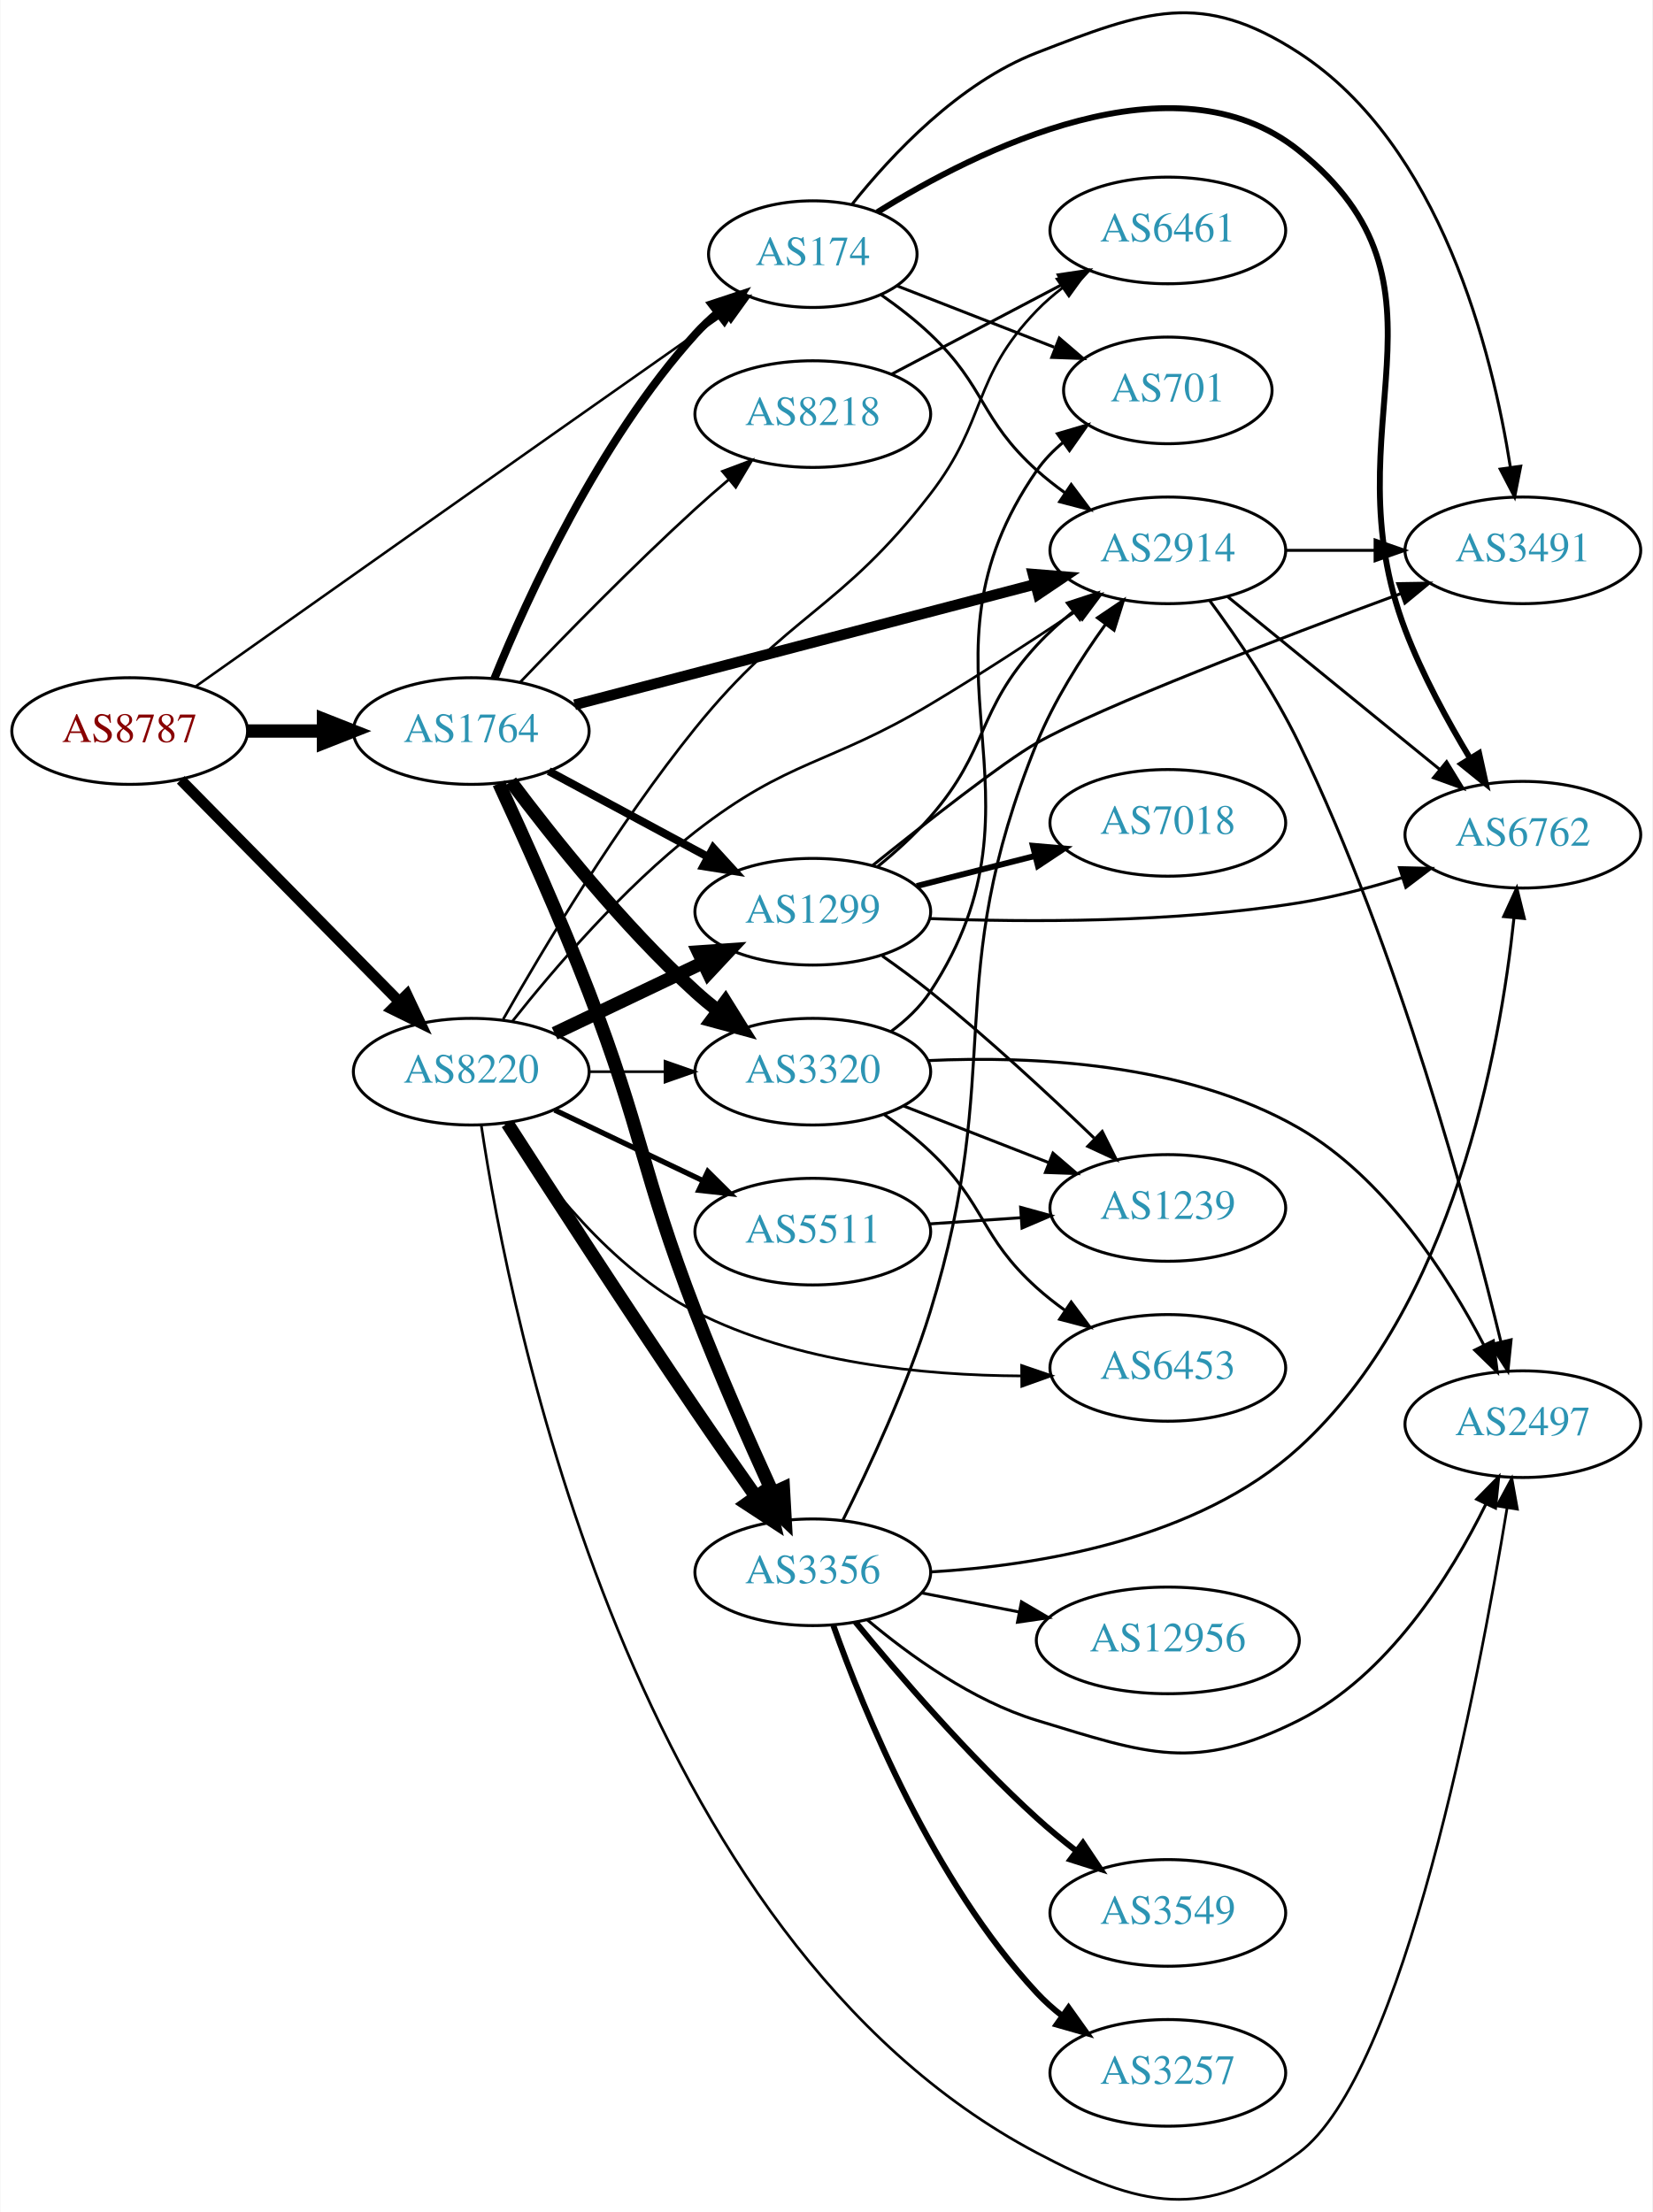
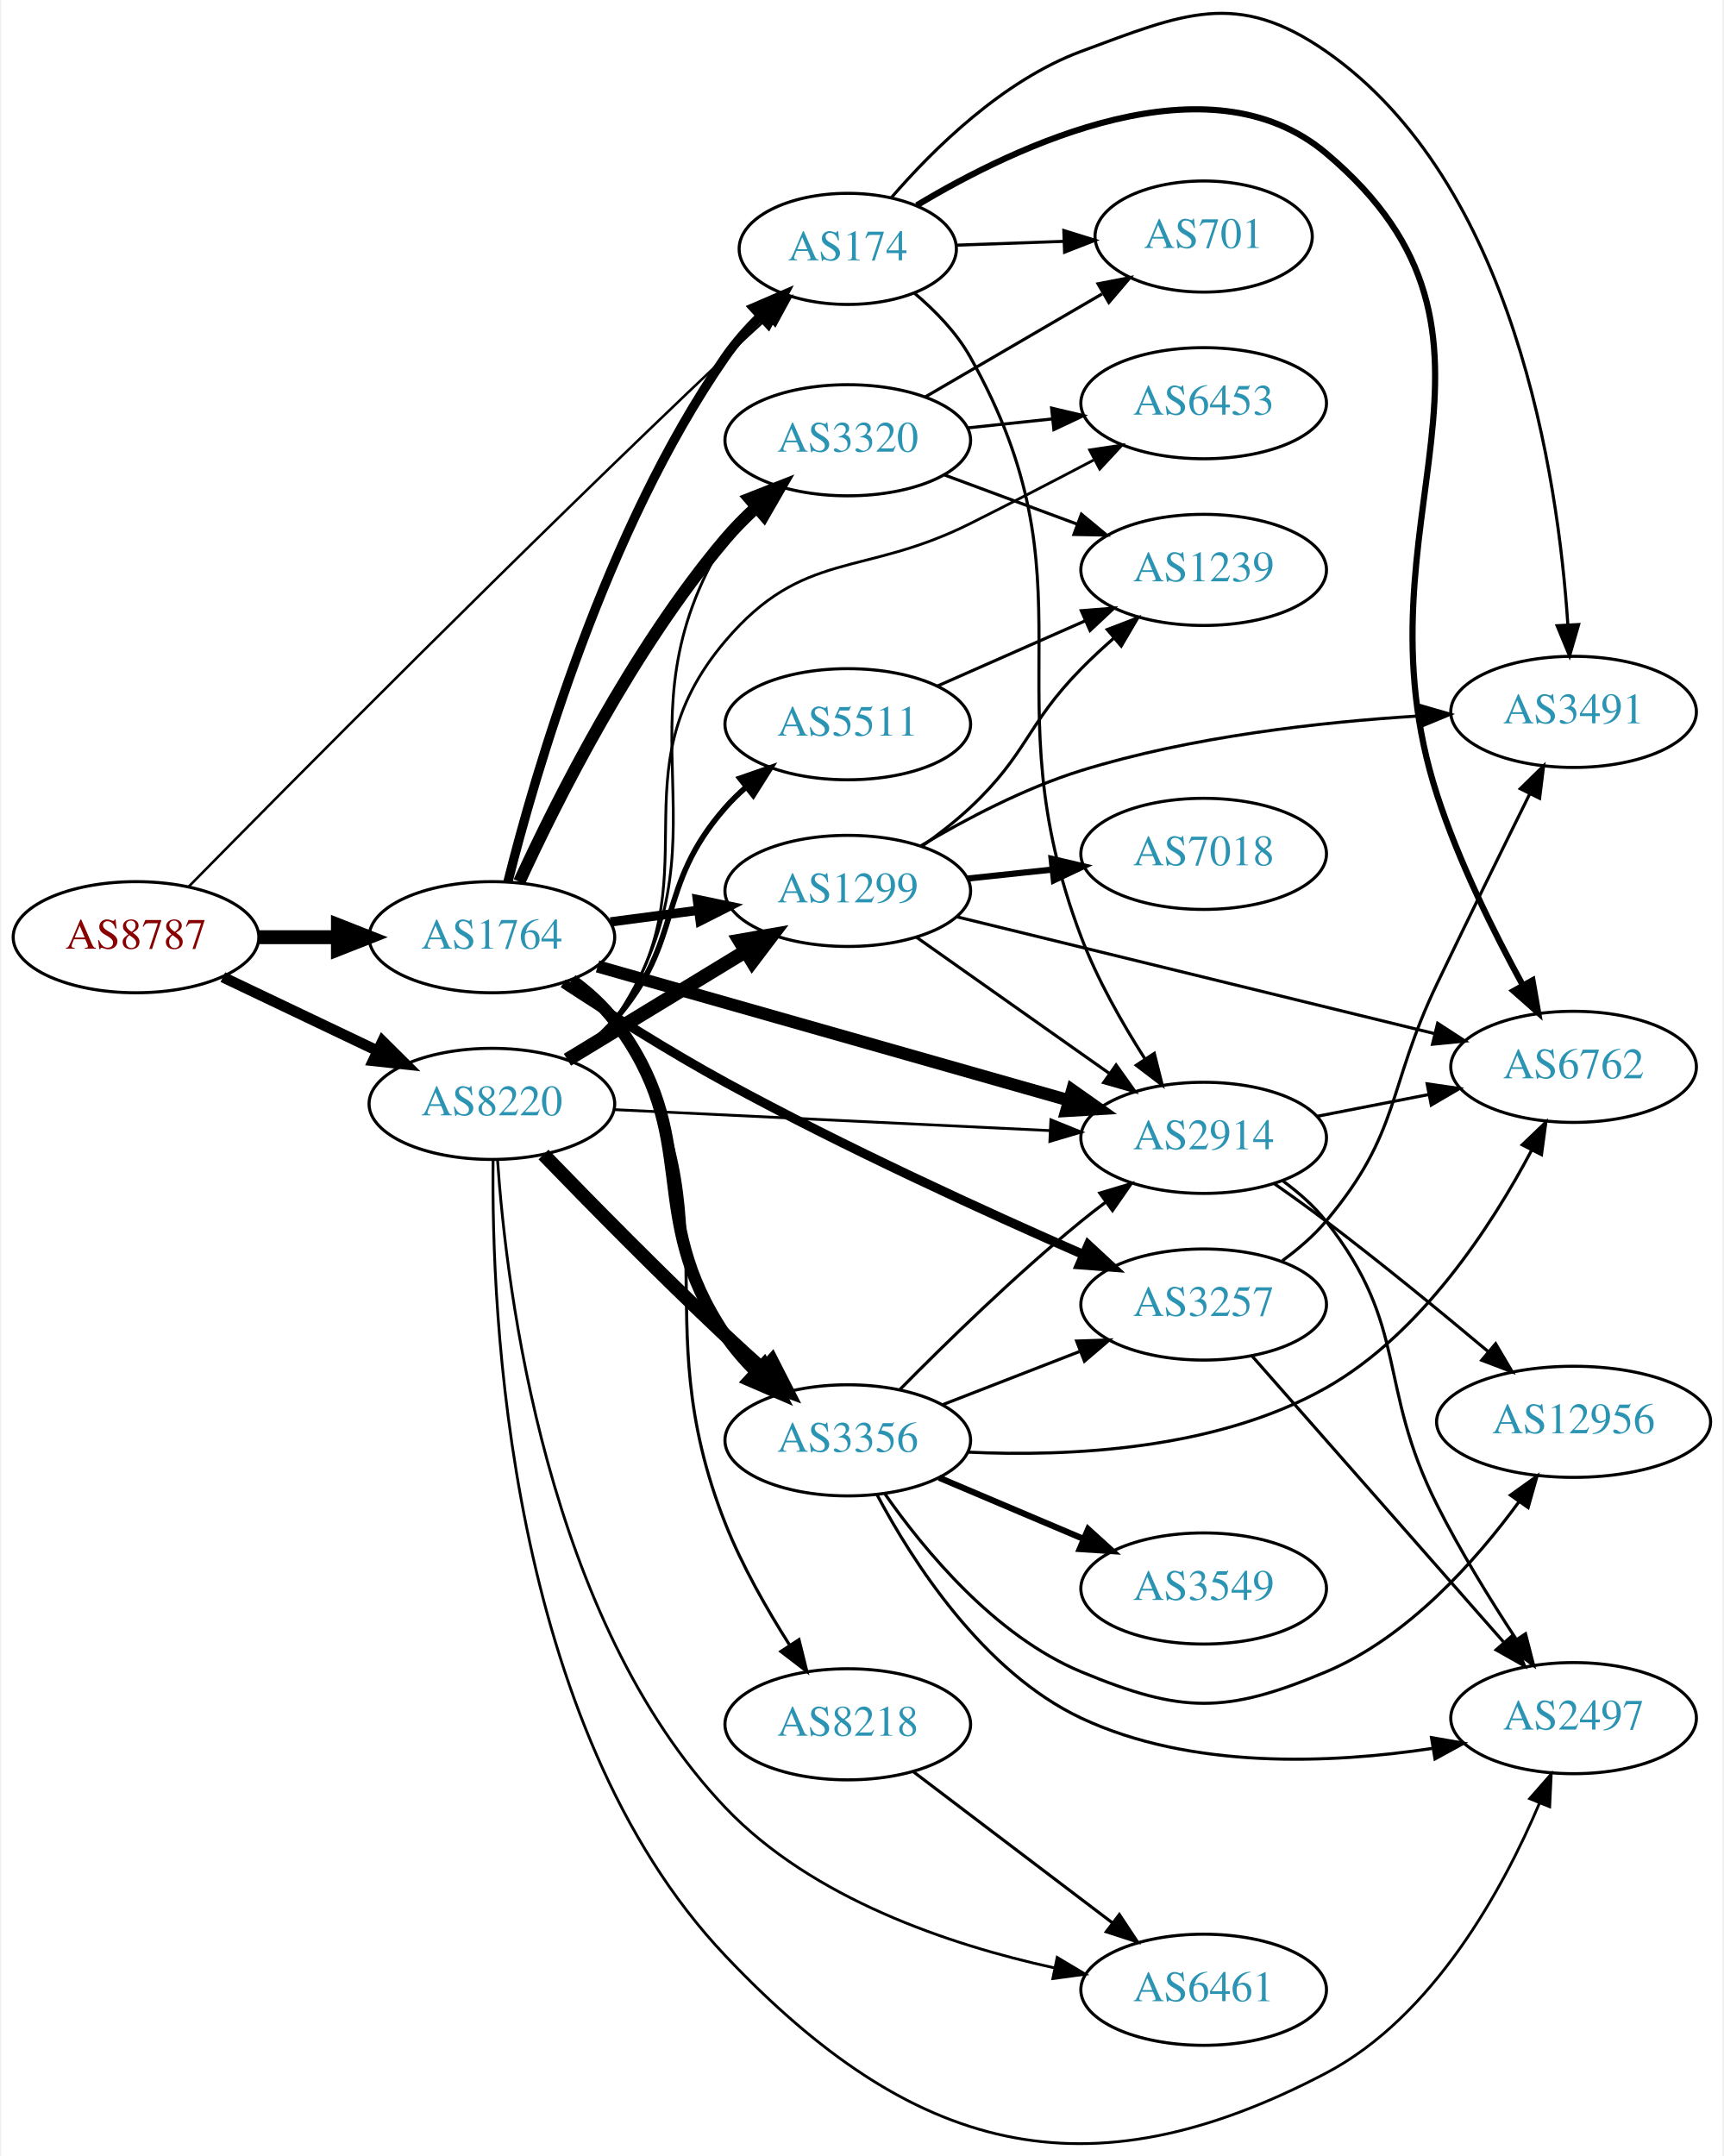
- <svg xmlns="http://www.w3.org/2000/svg" xmlns:xlink="http://www.w3.org/1999/xlink" width="558pt" height="747pt" viewBox="0.00 0.00 557.56 746.77">
-   <g id="graph0" class="graph" transform="scale(1 1) rotate(0) translate(4 742.772)">
-     <polygon fill="white" stroke="none" points="-4,4 -4,-742.772 553.564,-742.772 553.564,4 -4,4" />
+ <svg xmlns="http://www.w3.org/2000/svg" xmlns:xlink="http://www.w3.org/1999/xlink" width="558pt" height="698pt" viewBox="0.00 0.00 557.56 698.49">
+   <g id="graph0" class="graph" transform="scale(1 1) rotate(0) translate(4 694.493)">
+     <polygon fill="white" stroke="none" points="-4,4 -4,-694.493 553.564,-694.493 553.564,4 -4,4" />
    <g id="node1" class="node">
      <g id="a_node1">
        <a xlink:href="/asn/8787" xlink:title="AS8787 ~ Amaris Technologies GmbH [AT]">
-           <ellipse fill="#ffffff" stroke="black" cx="39.647" cy="-495.973" rx="39.794" ry="18" />
-           <text text-anchor="middle" x="39.647" y="-492.273" font-family="Times,serif" font-size="14.00" fill="#880000">AS8787</text>
+           <ellipse fill="#ffffff" stroke="black" cx="39.647" cy="-390.862" rx="39.794" ry="18" />
+           <text text-anchor="middle" x="39.647" y="-387.162" font-family="Times,serif" font-size="14.00" fill="#880000">AS8787</text>
        </a>
      </g>
    </g>
    <g id="node2" class="node">
      <g id="a_node2">
        <a xlink:href="/asn/174" xlink:title="AS174 ~ Cogent Communications [US]">
-           <ellipse fill="#ffffff" stroke="black" cx="270.232" cy="-656.973" rx="35.194" ry="18" />
-           <text text-anchor="middle" x="270.232" y="-653.273" font-family="Times,serif" font-size="14.00" fill="#2c94b3">AS174</text>
+           <ellipse fill="#ffffff" stroke="black" cx="270.232" cy="-613.862" rx="35.194" ry="18" />
+           <text text-anchor="middle" x="270.232" y="-610.162" font-family="Times,serif" font-size="14.00" fill="#2c94b3">AS174</text>
        </a>
      </g>
    </g>
    <g id="edge1" class="edge">
-       <path fill="none" stroke="black" stroke-width="0.857" d="M61.988,-511.077C97.111,-535.924 169.317,-586.959 230.586,-629.973 233.81,-632.236 237.187,-634.603 240.547,-636.954" />
-       <polygon fill="black" stroke="black" stroke-width="0.857" points="238.561,-639.836 248.762,-642.698 242.572,-634.099 238.561,-639.836" />
+       <path fill="none" stroke="black" stroke-width="0.818" d="M56.67,-407.202C89.071,-440.137 164.888,-516.657 230.586,-578.862 234.965,-583.008 239.683,-587.367 244.266,-591.547" />
+       <polygon fill="black" stroke="black" stroke-width="0.818" points="242.007,-594.223 251.768,-598.343 246.707,-589.035 242.007,-594.223" />
    </g>
    <g id="node3" class="node">
      <g id="a_node3">
        <a xlink:href="/asn/1764" xlink:title="AS1764 ~ NEXTLAYER-AS [AT]">
-           <ellipse fill="#ffffff" stroke="black" cx="154.939" cy="-495.973" rx="39.794" ry="18" />
-           <text text-anchor="middle" x="154.939" y="-492.273" font-family="Times,serif" font-size="14.00" fill="#2c94b3">AS1764</text>
+           <ellipse fill="#ffffff" stroke="black" cx="154.939" cy="-390.862" rx="39.794" ry="18" />
+           <text text-anchor="middle" x="154.939" y="-387.162" font-family="Times,serif" font-size="14.00" fill="#2c94b3">AS1764</text>
        </a>
      </g>
    </g>
    <g id="edge2" class="edge">
-       <path fill="none" stroke="black" stroke-width="4.5" d="M79.319,-495.973C87.522,-495.973 96.286,-495.973 104.818,-495.973" />
-       <polygon fill="black" stroke="black" stroke-width="4.5" points="105.057,-499.91 115.057,-495.973 105.057,-492.035 105.057,-499.91" />
+       <path fill="none" stroke="black" stroke-width="4.5" d="M79.319,-390.862C87.522,-390.862 96.286,-390.862 104.818,-390.862" />
+       <polygon fill="black" stroke="black" stroke-width="4.5" points="105.057,-394.799 115.057,-390.862 105.057,-386.924 105.057,-394.799" />
    </g>
    <g id="node4" class="node">
      <g id="a_node4">
        <a xlink:href="/asn/8220" xlink:title="AS8220 ~ COLT [GB]">
-           <ellipse fill="#ffffff" stroke="black" cx="154.939" cy="-380.973" rx="39.794" ry="18" />
-           <text text-anchor="middle" x="154.939" y="-377.273" font-family="Times,serif" font-size="14.00" fill="#2c94b3">AS8220</text>
+           <ellipse fill="#ffffff" stroke="black" cx="154.939" cy="-336.862" rx="39.794" ry="18" />
+           <text text-anchor="middle" x="154.939" y="-333.162" font-family="Times,serif" font-size="14.00" fill="#2c94b3">AS8220</text>
        </a>
      </g>
    </g>
    <g id="edge3" class="edge">
-       <path fill="none" stroke="black" stroke-width="3.643" d="M56.879,-479.496C76.228,-459.855 108.705,-426.889 130.71,-404.552" />
-       <polygon fill="black" stroke="black" stroke-width="3.643" points="133.213,-406.999 137.737,-397.419 128.226,-402.086 133.213,-406.999" />
+       <path fill="none" stroke="black" stroke-width="3.477" d="M67.783,-377.927C82.777,-370.781 101.598,-361.81 117.821,-354.077" />
+       <polygon fill="black" stroke="black" stroke-width="3.477" points="119.503,-357.153 127.024,-349.69 116.491,-350.834 119.503,-357.153" />
    </g>
    <g id="node5" class="node">
      <g id="a_node5">
        <a xlink:href="/asn/6762" xlink:title="AS6762 ~ TELECOM ITALIA SPARKLE S.p.A. [IT]">
-           <ellipse fill="#ffffff" stroke="black" cx="509.918" cy="-460.973" rx="39.794" ry="18" />
-           <text text-anchor="middle" x="509.918" y="-457.273" font-family="Times,serif" font-size="14.00" fill="#2c94b3">AS6762</text>
+           <ellipse fill="#ffffff" stroke="black" cx="505.368" cy="-348.862" rx="39.794" ry="18" />
+           <text text-anchor="middle" x="505.368" y="-345.162" font-family="Times,serif" font-size="14.00" fill="#2c94b3">AS6762</text>
        </a>
      </g>
    </g>
    <g id="edge4" class="edge">
-       <path fill="none" stroke="black" stroke-width="2" d="M291.986,-671.119C325.594,-692.104 392.381,-725.576 434.271,-691.973 491.804,-645.821 443.97,-598.881 470.271,-529.973 475.984,-515.006 484.517,-499.348 492.113,-486.739" />
-       <polygon fill="black" stroke="black" stroke-width="2" points="495.142,-488.496 497.425,-478.15 489.189,-484.814 495.142,-488.496" />
+       <path fill="none" stroke="black" stroke-width="2" d="M292.602,-627.984C325.081,-647.506 387.109,-676.903 425.172,-644.862 496.946,-584.443 432.208,-526.098 461.172,-436.862 468.176,-415.281 479.6,-392.313 488.94,-375.254" />
+       <polygon fill="black" stroke="black" stroke-width="2" points="492.048,-376.868 493.874,-366.432 485.938,-373.452 492.048,-376.868" />
    </g>
    <g id="node6" class="node">
      <g id="a_node6">
        <a xlink:href="/asn/701" xlink:title="AS701 ~ UUNET [US]">
-           <ellipse fill="#ffffff" stroke="black" cx="390.075" cy="-610.973" rx="35.194" ry="18" />
-           <text text-anchor="middle" x="390.075" y="-607.273" font-family="Times,serif" font-size="14.00" fill="#2c94b3">AS701</text>
+           <ellipse fill="#ffffff" stroke="black" cx="385.525" cy="-617.862" rx="35.194" ry="18" />
+           <text text-anchor="middle" x="385.525" y="-614.162" font-family="Times,serif" font-size="14.00" fill="#2c94b3">AS701</text>
        </a>
      </g>
    </g>
    <g id="edge5" class="edge">
-       <path fill="none" stroke="black" d="M298.564,-646.304C314.365,-640.136 334.469,-632.289 351.714,-625.557" />
-       <polygon fill="black" stroke="black" points="353.441,-628.64 361.483,-621.743 350.895,-622.119 353.441,-628.64" />
+       <path fill="none" stroke="black" d="M305.531,-615.073C316.402,-615.456 328.579,-615.886 340.057,-616.292" />
+       <polygon fill="black" stroke="black" points="340.226,-619.8 350.343,-616.655 340.473,-612.804 340.226,-619.8" />
    </g>
    <g id="node7" class="node">
      <g id="a_node7">
        <a xlink:href="/asn/2914" xlink:title="AS2914 ~ NTT America, Inc. [US]">
-           <ellipse fill="#ffffff" stroke="black" cx="390.075" cy="-556.973" rx="39.794" ry="18" />
-           <text text-anchor="middle" x="390.075" y="-553.273" font-family="Times,serif" font-size="14.00" fill="#2c94b3">AS2914</text>
+           <ellipse fill="#ffffff" stroke="black" cx="385.525" cy="-325.862" rx="39.794" ry="18" />
+           <text text-anchor="middle" x="385.525" y="-322.162" font-family="Times,serif" font-size="14.00" fill="#2c94b3">AS2914</text>
        </a>
      </g>
    </g>
    <g id="edge6" class="edge">
-       <path fill="none" stroke="black" d="M293.367,-643.189C299.011,-639.233 304.887,-634.701 309.879,-629.973 328.727,-612.12 326.58,-601.338 345.879,-583.973 348.827,-581.32 352.068,-578.768 355.408,-576.363" />
-       <polygon fill="black" stroke="black" points="357.463,-579.2 363.807,-570.714 353.556,-573.391 357.463,-579.2" />
+       <path fill="none" stroke="black" d="M291.854,-599.502C298.577,-593.82 305.444,-586.753 309.879,-578.862 351.561,-504.699 315.686,-470.397 345.879,-390.862 351.063,-377.206 359.04,-363.143 366.404,-351.605" />
+       <polygon fill="black" stroke="black" points="369.528,-353.225 372.113,-342.95 363.685,-349.371 369.528,-353.225" />
    </g>
    <g id="node8" class="node">
      <g id="a_node8">
        <a xlink:href="/asn/3491" xlink:title="AS3491 ~ PCCW Global, Inc. [US]">
-           <ellipse fill="#ffffff" stroke="black" cx="509.918" cy="-556.973" rx="39.794" ry="18" />
-           <text text-anchor="middle" x="509.918" y="-553.273" font-family="Times,serif" font-size="14.00" fill="#2c94b3">AS3491</text>
+           <ellipse fill="#ffffff" stroke="black" cx="505.368" cy="-463.862" rx="39.794" ry="18" />
+           <text text-anchor="middle" x="505.368" y="-460.162" font-family="Times,serif" font-size="14.00" fill="#2c94b3">AS3491</text>
        </a>
      </g>
    </g>
    <g id="edge7" class="edge">
-       <path fill="none" stroke="black" d="M283.568,-673.906C296.82,-690.514 319.559,-714.782 345.879,-724.973 382.514,-739.158 401.332,-746.382 434.271,-724.973 482.194,-693.825 499.598,-624.045 505.73,-584.923" />
-       <polygon fill="black" stroke="black" points="509.199,-585.384 507.147,-574.99 502.269,-584.395 509.199,-585.384" />
-     </g>
-     <g id="edge8" class="edge">
-       <path fill="none" stroke="black" stroke-width="2.7" d="M162.719,-513.625C173.812,-540.874 197.92,-593.809 230.586,-629.973 232.906,-632.541 235.513,-634.997 238.25,-637.309" />
-       <polygon fill="black" stroke="black" stroke-width="2.7" points="236.117,-640.084 246.176,-643.411 240.388,-634.537 236.117,-640.084" />
+       <path fill="none" stroke="black" d="M284.298,-630.407C297.793,-646.036 320.423,-668.443 345.879,-677.862 378.93,-690.091 396.25,-697.998 425.172,-677.862 486.251,-635.338 500.334,-539.979 503.504,-492.232" />
+       <polygon fill="black" stroke="black" points="507.013,-492.165 504.063,-481.989 500.023,-491.783 507.013,-492.165" />
+     </g>
+     <g id="edge12" class="edge">
+       <path fill="none" stroke="black" stroke-width="3" d="M160.121,-408.751C168.911,-443.782 191.758,-522.881 230.586,-578.862 233.81,-583.51 237.764,-587.975 241.898,-592.069" />
+       <polygon fill="black" stroke="black" stroke-width="3" points="239.691,-594.795 249.417,-598.997 244.434,-589.647 239.691,-594.795" />
    </g>
    <g id="edge11" class="edge">
-       <path fill="none" stroke="black" stroke-width="3.6" d="M189.839,-504.843C230.932,-515.595 300.264,-533.736 345.345,-545.531" />
-       <polygon fill="black" stroke="black" stroke-width="3.6" points="344.574,-548.947 355.134,-548.092 346.346,-542.175 344.574,-548.947" />
+       <path fill="none" stroke="black" stroke-width="4" d="M189.178,-381.41C229.499,-369.944 297.55,-350.594 341.748,-338.026" />
+       <polygon fill="black" stroke="black" stroke-width="4" points="342.956,-341.321 351.618,-335.219 341.042,-334.588 342.956,-341.321" />
    </g>
    <g id="node9" class="node">
      <g id="a_node9">
-         <a xlink:href="/asn/8218" xlink:title="AS8218 ~ legacy Neotelecoms [FR]">
-           <ellipse fill="#ffffff" stroke="black" cx="270.232" cy="-602.973" rx="39.794" ry="18" />
-           <text text-anchor="middle" x="270.232" y="-599.273" font-family="Times,serif" font-size="14.00" fill="#2c94b3">AS8218</text>
-         </a>
-       </g>
-     </g>
-     <g id="edge9" class="edge">
-       <path fill="none" stroke="black" stroke-width="0.9" d="M171.521,-512.522C186.328,-528.031 209.416,-551.656 230.586,-570.973 234.177,-574.25 238.04,-577.619 241.884,-580.884" />
-       <polygon fill="black" stroke="black" stroke-width="0.9" points="239.739,-583.653 249.658,-587.378 244.227,-578.281 239.739,-583.653" />
+         <a xlink:href="/asn/3257" xlink:title="AS3257 ~ GTT [DE]">
+           <ellipse fill="#ffffff" stroke="black" cx="385.525" cy="-271.862" rx="39.794" ry="18" />
+           <text text-anchor="middle" x="385.525" y="-268.162" font-family="Times,serif" font-size="14.00" fill="#2c94b3">AS3257</text>
+         </a>
+       </g>
+     </g>
+     <g id="edge8" class="edge">
+       <path fill="none" stroke="black" stroke-width="3" d="M178.042,-375.927C192.673,-366.297 212.44,-353.768 230.586,-343.862 269.192,-322.786 315.038,-301.84 346.6,-288.02" />
+       <polygon fill="black" stroke="black" stroke-width="3" points="348.14,-291.167 355.912,-283.968 345.346,-284.748 348.14,-291.167" />
    </g>
    <g id="node10" class="node">
      <g id="a_node10">
-         <a xlink:href="/asn/3356" xlink:title="AS3356 ~ Level 3 Parent, LLC [US]">
-           <ellipse fill="#ffffff" stroke="black" cx="270.232" cy="-211.973" rx="39.794" ry="18" />
-           <text text-anchor="middle" x="270.232" y="-208.273" font-family="Times,serif" font-size="14.00" fill="#2c94b3">AS3356</text>
-         </a>
-       </g>
-     </g>
-     <g id="edge10" class="edge">
-       <path fill="none" stroke="black" stroke-width="4.5" d="M164.272,-478.308C172.449,-460.681 185.047,-432.73 194.586,-407.973 212.778,-360.76 212.394,-347.186 230.586,-299.973 238.56,-279.278 248.672,-256.351 256.552,-239.088" />
-       <polygon fill="black" stroke="black" stroke-width="4.5" points="260.297,-240.368 260.9,-229.638 253.143,-237.076 260.297,-240.368" />
+         <a xlink:href="/asn/1299" xlink:title="AS1299 ~ Telia Carrier [EU]">
+           <ellipse fill="#ffffff" stroke="black" cx="270.232" cy="-405.862" rx="39.794" ry="18" />
+           <text text-anchor="middle" x="270.232" y="-402.162" font-family="Times,serif" font-size="14.00" fill="#2c94b3">AS1299</text>
+         </a>
+       </g>
+     </g>
+     <g id="edge9" class="edge">
+       <path fill="none" stroke="black" stroke-width="3" d="M193.35,-395.815C202.438,-397.018 212.275,-398.32 221.76,-399.576" />
+       <polygon fill="black" stroke="black" stroke-width="3" points="221.488,-403.071 231.861,-400.914 222.407,-396.131 221.488,-403.071" />
    </g>
    <g id="node11" class="node">
      <g id="a_node11">
        <a xlink:href="/asn/3320" xlink:title="AS3320 ~ DTAG [DE]">
-           <ellipse fill="#ffffff" stroke="black" cx="270.232" cy="-380.973" rx="39.794" ry="18" />
-           <text text-anchor="middle" x="270.232" y="-377.273" font-family="Times,serif" font-size="14.00" fill="#2c94b3">AS3320</text>
-         </a>
-       </g>
-     </g>
-     <g id="edge12" class="edge">
-       <path fill="none" stroke="black" stroke-width="4.5" d="M168.265,-478.956C182.199,-460.351 206.143,-430.227 230.586,-407.973 233.007,-405.769 235.615,-403.594 238.292,-401.494" />
-       <polygon fill="black" stroke="black" stroke-width="4.5" points="240.735,-404.584 246.415,-395.46 236.039,-398.262 240.735,-404.584" />
+           <ellipse fill="#ffffff" stroke="black" cx="270.232" cy="-551.862" rx="39.794" ry="18" />
+           <text text-anchor="middle" x="270.232" y="-548.162" font-family="Times,serif" font-size="14.00" fill="#2c94b3">AS3320</text>
+         </a>
+       </g>
+     </g>
+     <g id="edge10" class="edge">
+       <path fill="none" stroke="black" stroke-width="4" d="M163.819,-408.815C175.827,-434.969 200.514,-484.296 230.586,-519.862 233.577,-523.4 236.994,-526.849 240.53,-530.093" />
+       <polygon fill="black" stroke="black" stroke-width="4" points="238.482,-532.949 248.343,-536.824 243.051,-527.646 238.482,-532.949" />
    </g>
    <g id="node12" class="node">
      <g id="a_node12">
-         <a xlink:href="/asn/1299" xlink:title="AS1299 ~ Telia Carrier [EU]">
-           <ellipse fill="#ffffff" stroke="black" cx="270.232" cy="-434.973" rx="39.794" ry="18" />
-           <text text-anchor="middle" x="270.232" y="-431.273" font-family="Times,serif" font-size="14.00" fill="#2c94b3">AS1299</text>
+         <a xlink:href="/asn/3356" xlink:title="AS3356 ~ Level 3 Parent, LLC [US]">
+           <ellipse fill="#ffffff" stroke="black" cx="270.232" cy="-227.862" rx="39.794" ry="18" />
+           <text text-anchor="middle" x="270.232" y="-224.162" font-family="Times,serif" font-size="14.00" fill="#2c94b3">AS3356</text>
        </a>
      </g>
    </g>
    <g id="edge13" class="edge">
-       <path fill="none" stroke="black" stroke-width="2.7" d="M181.083,-482.435C196.814,-473.965 217.298,-462.936 234.56,-453.642" />
-       <polygon fill="black" stroke="black" stroke-width="2.7" points="236.622,-456.506 243.768,-448.684 233.303,-450.343 236.622,-456.506" />
-     </g>
-     <g id="edge36" class="edge">
-       <path fill="none" stroke="black" stroke-width="0.9" d="M168.854,-398.018C182.742,-415.56 206.142,-442.941 230.586,-461.973 262.218,-486.602 275.472,-484.397 309.879,-504.973 326.362,-514.83 344.285,-526.513 358.905,-536.306" />
-       <polygon fill="black" stroke="black" stroke-width="0.9" points="357.29,-539.439 367.539,-542.126 361.203,-533.634 357.29,-539.439" />
-     </g>
-     <g id="edge34" class="edge">
-       <path fill="none" stroke="black" stroke-width="4.5" d="M167.145,-363.473C181.597,-340.995 207.608,-300.84 230.586,-266.973 237.14,-257.313 244.473,-246.804 250.975,-237.585" />
-       <polygon fill="black" stroke="black" stroke-width="4.5" points="254.339,-239.649 256.902,-229.212 247.911,-235.099 254.339,-239.649" />
-     </g>
-     <g id="edge39" class="edge">
-       <path fill="none" stroke="black" stroke-width="0.9" d="M194.612,-380.973C202.815,-380.973 211.579,-380.973 220.111,-380.973" />
-       <polygon fill="black" stroke="black" stroke-width="0.9" points="220.35,-384.473 230.35,-380.973 220.35,-377.473 220.35,-384.473" />
-     </g>
-     <g id="edge35" class="edge">
-       <path fill="none" stroke="black" stroke-width="4.5" d="M183.076,-393.907C198.07,-401.054 216.891,-410.025 233.114,-417.757" />
-       <polygon fill="black" stroke="black" stroke-width="4.5" points="231.596,-421.396 242.317,-422.144 234.985,-414.287 231.596,-421.396" />
+       <path fill="none" stroke="black" stroke-width="4" d="M180.806,-376.931C185.885,-373.204 190.821,-368.813 194.586,-363.862 223.685,-325.595 203.669,-301.693 230.586,-261.862 233.379,-257.729 236.79,-253.782 240.419,-250.137" />
+       <polygon fill="black" stroke="black" stroke-width="4" points="243.058,-252.464 248.042,-243.114 238.315,-247.316 243.058,-252.464" />
    </g>
    <g id="node13" class="node">
      <g id="a_node13">
-         <a xlink:href="/asn/6461" xlink:title="AS6461 ~ Zayo Bandwidth [US]">
-           <ellipse fill="#ffffff" stroke="black" cx="390.075" cy="-664.973" rx="39.794" ry="18" />
-           <text text-anchor="middle" x="390.075" y="-661.273" font-family="Times,serif" font-size="14.00" fill="#2c94b3">AS6461</text>
-         </a>
-       </g>
-     </g>
-     <g id="edge37" class="edge">
-       <path fill="none" stroke="black" stroke-width="0.9" d="M165.72,-398.672C179.037,-422.136 204.249,-464.373 230.586,-496.973 261.848,-535.67 279.51,-536.572 309.879,-575.973 329.331,-601.21 323.718,-615.078 345.879,-637.973 348.493,-640.674 351.43,-643.222 354.51,-645.593" />
-       <polygon fill="black" stroke="black" stroke-width="0.9" points="352.674,-648.581 362.875,-651.443 356.686,-642.844 352.674,-648.581" />
+         <a xlink:href="/asn/8218" xlink:title="AS8218 ~ legacy Neotelecoms [FR]">
+           <ellipse fill="#ffffff" stroke="black" cx="270.232" cy="-135.862" rx="39.794" ry="18" />
+           <text text-anchor="middle" x="270.232" y="-132.162" font-family="Times,serif" font-size="14.00" fill="#2c94b3">AS8218</text>
+         </a>
+       </g>
+     </g>
+     <g id="edge14" class="edge">
+       <path fill="none" stroke="black" d="M181.263,-377.258C186.319,-373.514 191.129,-369.033 194.586,-363.862 235.812,-302.18 203.282,-269.845 230.586,-200.862 235.962,-187.28 243.964,-173.227 251.295,-161.677" />
+       <polygon fill="black" stroke="black" points="254.421,-163.292 256.967,-153.007 248.563,-159.459 254.421,-163.292" />
+     </g>
+     <g id="edge35" class="edge">
+       <path fill="none" stroke="black" stroke-width="0.9" d="M194.457,-335.008C233.365,-333.136 293.595,-330.237 335.799,-328.206" />
+       <polygon fill="black" stroke="black" stroke-width="0.9" points="336.029,-331.7 345.849,-327.723 335.693,-324.708 336.029,-331.7" />
+     </g>
+     <g id="edge38" class="edge">
+       <path fill="none" stroke="black" stroke-width="4.5" d="M179.414,-351.159C196.123,-361.335 218.779,-375.133 237.155,-386.325" />
+       <polygon fill="black" stroke="black" stroke-width="4.5" points="235.199,-389.744 245.788,-391.583 239.296,-383.019 235.199,-389.744" />
+     </g>
+     <g id="edge42" class="edge">
+       <path fill="none" stroke="black" stroke-width="0.9" d="M181.227,-350.49C186.285,-354.232 191.105,-358.706 194.586,-363.862 234.404,-422.833 193.212,-459.312 230.586,-519.862 232.851,-523.531 235.685,-526.978 238.783,-530.151" />
+       <polygon fill="black" stroke="black" stroke-width="0.9" points="236.596,-532.893 246.348,-537.034 241.307,-527.715 236.596,-532.893" />
+     </g>
+     <g id="edge39" class="edge">
+       <path fill="none" stroke="black" stroke-width="4.5" d="M171.654,-320.457C186.556,-305.049 209.708,-281.494 230.586,-261.862 234.474,-258.206 238.651,-254.405 242.771,-250.727" />
+       <polygon fill="black" stroke="black" stroke-width="4.5" points="245.642,-253.444 250.531,-243.873 240.429,-247.541 245.642,-253.444" />
    </g>
    <g id="node16" class="node">
      <g id="a_node16">
+         <a xlink:href="/asn/6453" xlink:title="AS6453 ~ TATA COMMUNICATIONS (AMERICA) INC [US]">
+           <ellipse fill="#ffffff" stroke="black" cx="385.525" cy="-563.862" rx="39.794" ry="18" />
+           <text text-anchor="middle" x="385.525" y="-560.162" font-family="Times,serif" font-size="14.00" fill="#2c94b3">AS6453</text>
+         </a>
+       </g>
+     </g>
+     <g id="edge36" class="edge">
+       <path fill="none" stroke="black" stroke-width="0.9" d="M181.008,-350.642C186.077,-354.377 190.957,-358.809 194.586,-363.862 227.814,-410.125 193.704,-443.455 230.586,-486.862 255.89,-516.642 274.935,-507.366 309.879,-524.862 323.007,-531.434 337.319,-538.85 349.868,-545.438" />
+       <polygon fill="black" stroke="black" stroke-width="0.9" points="348.593,-548.722 359.072,-550.285 351.855,-542.528 348.593,-548.722" />
+     </g>
+     <g id="node17" class="node">
+       <g id="a_node17">
        <a xlink:href="/asn/2497" xlink:title="AS2497 ~ Internet Initiative Japan Inc. [JP]">
-           <ellipse fill="#ffffff" stroke="black" cx="509.918" cy="-261.973" rx="39.794" ry="18" />
-           <text text-anchor="middle" x="509.918" y="-258.273" font-family="Times,serif" font-size="14.00" fill="#2c94b3">AS2497</text>
-         </a>
-       </g>
-     </g>
-     <g id="edge38" class="edge">
-       <path fill="none" stroke="black" stroke-width="0.9" d="M158.343,-362.745C167.833,-299.321 209.135,-88.219 345.879,-15.973 380.614,2.379 402.716,7.428 434.271,-15.973 469.707,-42.252 494.929,-174.649 504.58,-233.594" />
-       <polygon fill="black" stroke="black" stroke-width="0.9" points="501.161,-234.383 506.199,-243.703 508.073,-233.275 501.161,-234.383" />
-     </g>
-     <g id="node19" class="node">
-       <g id="a_node19">
-         <a xlink:href="/asn/6453" xlink:title="AS6453 ~ TATA COMMUNICATIONS (AMERICA) INC [US]">
-           <ellipse fill="#ffffff" stroke="black" cx="390.075" cy="-280.973" rx="39.794" ry="18" />
-           <text text-anchor="middle" x="390.075" y="-277.273" font-family="Times,serif" font-size="14.00" fill="#2c94b3">AS6453</text>
+           <ellipse fill="#ffffff" stroke="black" cx="505.368" cy="-137.862" rx="39.794" ry="18" />
+           <text text-anchor="middle" x="505.368" y="-134.162" font-family="Times,serif" font-size="14.00" fill="#2c94b3">AS2497</text>
        </a>
      </g>
    </g>
    <g id="edge40" class="edge">
-       <path fill="none" stroke="black" stroke-width="0.9" d="M166.423,-363.683C179.05,-344.554 202.153,-314.515 230.586,-299.973 264.538,-282.609 307.783,-278.422 340.52,-278.264" />
-       <polygon fill="black" stroke="black" stroke-width="0.9" points="340.729,-281.765 350.755,-278.342 340.782,-274.766 340.729,-281.765" />
+       <path fill="none" stroke="black" stroke-width="0.9" d="M155.331,-318.597C154.731,-269.875 159.927,-135.461 230.586,-60.862 291.181,3.113 347.171,18.13 425.172,-22.862 459.955,-41.141 482.441,-82.378 494.258,-110.171" />
+       <polygon fill="black" stroke="black" stroke-width="0.9" points="491.133,-111.78 498.131,-119.735 497.621,-109.152 491.133,-111.78" />
+     </g>
+     <g id="node20" class="node">
+       <g id="a_node20">
+         <a xlink:href="/asn/6461" xlink:title="AS6461 ~ Zayo Bandwidth [US]">
+           <ellipse fill="#ffffff" stroke="black" cx="385.525" cy="-49.862" rx="39.794" ry="18" />
+           <text text-anchor="middle" x="385.525" y="-46.162" font-family="Times,serif" font-size="14.00" fill="#2c94b3">AS6461</text>
+         </a>
+       </g>
+     </g>
+     <g id="edge41" class="edge">
+       <path fill="none" stroke="black" stroke-width="0.9" d="M156.76,-318.843C159.641,-276.532 172.587,-169.811 230.586,-108.862 258.658,-79.361 303.078,-64.428 337.002,-56.981" />
+       <polygon fill="black" stroke="black" stroke-width="0.9" points="338.068,-60.336 347.163,-54.903 336.665,-53.478 338.068,-60.336" />
    </g>
    <g id="node21" class="node">
      <g id="a_node21">
        <a xlink:href="/asn/5511" xlink:title="AS5511 ~ Orange S.A. [FR]">
-           <ellipse fill="#ffffff" stroke="black" cx="270.232" cy="-326.973" rx="39.794" ry="18" />
-           <text text-anchor="middle" x="270.232" y="-323.273" font-family="Times,serif" font-size="14.00" fill="#2c94b3">AS5511</text>
-         </a>
-       </g>
-     </g>
-     <g id="edge33" class="edge">
-       <path fill="none" stroke="black" stroke-width="1.8" d="M183.076,-368.039C198.07,-360.892 216.891,-351.921 233.114,-344.188" />
-       <polygon fill="black" stroke="black" stroke-width="1.8" points="234.796,-347.264 242.317,-339.802 231.784,-340.945 234.796,-347.264" />
+           <ellipse fill="#ffffff" stroke="black" cx="270.232" cy="-459.862" rx="39.794" ry="18" />
+           <text text-anchor="middle" x="270.232" y="-456.162" font-family="Times,serif" font-size="14.00" fill="#2c94b3">AS5511</text>
+         </a>
+       </g>
+     </g>
+     <g id="edge37" class="edge">
+       <path fill="none" stroke="black" stroke-width="1.8" d="M179.897,-350.914C185.138,-354.686 190.372,-359.066 194.586,-363.862 217.418,-389.845 207.754,-406.878 230.586,-432.862 232.561,-435.11 234.761,-437.266 237.08,-439.312" />
+       <polygon fill="black" stroke="black" stroke-width="1.8" points="235.264,-442.339 245.275,-445.809 239.614,-436.854 235.264,-442.339" />
+     </g>
+     <g id="edge24" class="edge">
+       <path fill="none" stroke="black" d="M422.202,-332.825C433.633,-335.056 446.455,-337.558 458.509,-339.911" />
+       <polygon fill="black" stroke="black" points="457.921,-343.362 468.406,-341.843 459.262,-336.492 457.921,-343.362" />
+     </g>
+     <g id="edge23" class="edge">
+       <path fill="none" stroke="black" d="M411.269,-311.836C416.354,-308.114 421.324,-303.749 425.172,-298.862 452.334,-264.364 441.437,-246.085 461.172,-206.862 468.635,-192.029 478.345,-176.279 486.669,-163.576" />
+       <polygon fill="black" stroke="black" points="489.802,-165.186 492.433,-154.923 483.976,-161.305 489.802,-165.186" />
+     </g>
+     <g id="node18" class="node">
+       <g id="a_node18">
+         <a xlink:href="/asn/12956" xlink:title="AS12956 ~ TELXIUS [ES]">
+           <ellipse fill="#ffffff" stroke="black" cx="505.368" cy="-233.862" rx="44.393" ry="18" />
+           <text text-anchor="middle" x="505.368" y="-230.162" font-family="Times,serif" font-size="14.00" fill="#2c94b3">AS12956</text>
+         </a>
+       </g>
    </g>
    <g id="edge25" class="edge">
-       <path fill="none" stroke="black" d="M410.271,-541.335C429.702,-525.506 459.922,-500.887 481.796,-483.068" />
-       <polygon fill="black" stroke="black" points="484.188,-485.633 489.73,-476.604 479.766,-480.206 484.188,-485.633" />
+       <path fill="none" stroke="black" d="M408.404,-311.016C413.936,-307.143 419.823,-302.916 425.172,-298.862 442.994,-285.355 462.411,-269.438 477.558,-256.736" />
+       <polygon fill="black" stroke="black" points="480.106,-259.166 485.497,-250.045 475.595,-253.813 480.106,-259.166" />
+     </g>
+     <g id="edge26" class="edge">
+       <path fill="none" stroke="black" d="M411.038,-286.074C416.136,-289.787 421.169,-294.101 425.172,-298.862 449.485,-327.776 444.848,-341.793 461.172,-375.862 471.1,-396.582 482.569,-419.921 491.194,-437.354" />
+       <polygon fill="black" stroke="black" points="488.089,-438.971 495.664,-446.378 494.361,-435.864 488.089,-438.971" />
    </g>
    <g id="edge27" class="edge">
-       <path fill="none" stroke="black" d="M429.988,-556.973C439.541,-556.973 449.891,-556.973 459.853,-556.973" />
-       <polygon fill="black" stroke="black" points="460.046,-560.473 470.046,-556.973 460.046,-553.473 460.046,-560.473" />
-     </g>
-     <g id="edge26" class="edge">
-       <path fill="none" stroke="black" d="M404.163,-540.089C413.524,-527.4 425.899,-509.296 434.271,-491.973 467.925,-422.337 491.8,-333.812 502.541,-289.649" />
-       <polygon fill="black" stroke="black" points="505.947,-290.455 504.87,-279.915 499.139,-288.827 505.947,-290.455" />
-     </g>
-     <g id="edge14" class="edge">
-       <path fill="none" stroke="black" d="M296.802,-616.426C313.712,-625.322 336.085,-637.094 354.566,-646.817" />
-       <polygon fill="black" stroke="black" points="353.075,-649.987 363.555,-651.546 356.335,-643.792 353.075,-649.987" />
-     </g>
-     <g id="edge15" class="edge">
-       <path fill="none" stroke="black" d="M309.948,-212.079C346.36,-214.229 400.225,-222.985 434.271,-253.973 486.472,-301.485 502.206,-388.243 506.92,-432.846" />
-       <polygon fill="black" stroke="black" points="503.452,-433.347 507.876,-442.974 510.421,-432.689 503.452,-433.347" />
+       <path fill="none" stroke="black" d="M401.212,-255.161C421.677,-231.891 458.919,-189.542 482.612,-162.601" />
+       <polygon fill="black" stroke="black" points="485.521,-164.593 489.496,-154.772 480.264,-159.97 485.521,-164.593" />
+     </g>
+     <g id="edge16" class="edge">
+       <path fill="none" stroke="black" d="M305.632,-397.451C346.729,-387.403 415.549,-370.577 460.452,-359.599" />
+       <polygon fill="black" stroke="black" points="461.324,-362.989 470.207,-357.214 459.661,-356.189 461.324,-362.989" />
+     </g>
+     <g id="edge17" class="edge">
+       <path fill="none" stroke="black" d="M292.542,-390.814C310.186,-378.355 335.445,-360.519 355.032,-346.688" />
+       <polygon fill="black" stroke="black" points="357.162,-349.469 363.311,-340.842 353.124,-343.751 357.162,-349.469" />
    </g>
    <g id="edge19" class="edge">
-       <path fill="none" stroke="black" d="M280.301,-229.383C289.037,-246.816 302.049,-274.624 309.879,-299.973 335.501,-382.926 313.197,-411.539 345.879,-491.973 351.61,-506.077 360.631,-520.322 368.951,-531.867" />
-       <polygon fill="black" stroke="black" points="366.325,-534.2 375.11,-540.122 371.935,-530.014 366.325,-534.2" />
+       <path fill="none" stroke="black" d="M293.83,-420.428C308.173,-428.96 327.443,-439.151 345.879,-444.862 381.435,-455.875 423.309,-460.562 455.084,-462.529" />
+       <polygon fill="black" stroke="black" points="455.273,-466.045 465.449,-463.097 455.656,-459.055 455.273,-466.045" />
    </g>
    <g id="node14" class="node">
      <g id="a_node14">
-         <a xlink:href="/asn/3549" xlink:title="AS3549 ~ Level 3 Parent, LLC [US]">
-           <ellipse fill="#ffffff" stroke="black" cx="390.075" cy="-96.973" rx="39.794" ry="18" />
-           <text text-anchor="middle" x="390.075" y="-93.273" font-family="Times,serif" font-size="14.00" fill="#2c94b3">AS3549</text>
-         </a>
-       </g>
-     </g>
-     <g id="edge16" class="edge">
-       <path fill="none" stroke="black" stroke-width="2" d="M284.639,-195.163C298.929,-177.722 322.651,-150.095 345.879,-128.973 350.022,-125.205 354.596,-121.446 359.171,-117.898" />
-       <polygon fill="black" stroke="black" stroke-width="2" points="361.419,-120.587 367.314,-111.784 357.216,-114.989 361.419,-120.587" />
+         <a xlink:href="/asn/7018" xlink:title="AS7018 ~ AT&amp;T Services, Inc. [US]">
+           <ellipse fill="#ffffff" stroke="black" cx="385.525" cy="-417.862" rx="39.794" ry="18" />
+           <text text-anchor="middle" x="385.525" y="-414.162" font-family="Times,serif" font-size="14.00" fill="#2c94b3">AS7018</text>
+         </a>
+       </g>
+     </g>
+     <g id="edge15" class="edge">
+       <path fill="none" stroke="black" stroke-width="2" d="M308.957,-409.857C317.75,-410.789 327.229,-411.793 336.404,-412.765" />
+       <polygon fill="black" stroke="black" stroke-width="2" points="336.266,-416.269 346.579,-413.842 337.003,-409.308 336.266,-416.269" />
    </g>
    <g id="node15" class="node">
      <g id="a_node15">
-         <a xlink:href="/asn/3257" xlink:title="AS3257 ~ GTT [DE]">
-           <ellipse fill="#ffffff" stroke="black" cx="390.075" cy="-42.973" rx="39.794" ry="18" />
-           <text text-anchor="middle" x="390.075" y="-39.273" font-family="Times,serif" font-size="14.00" fill="#2c94b3">AS3257</text>
-         </a>
-       </g>
-     </g>
-     <g id="edge17" class="edge">
-       <path fill="none" stroke="black" stroke-width="2" d="M277.185,-193.979C287.455,-165.079 310.83,-107.741 345.879,-69.973 348.436,-67.218 351.334,-64.633 354.39,-62.239" />
-       <polygon fill="black" stroke="black" stroke-width="2" points="356.571,-64.984 362.722,-56.357 352.534,-59.265 356.571,-64.984" />
+         <a xlink:href="/asn/1239" xlink:title="AS1239 ~ Sprint [US]">
+           <ellipse fill="#ffffff" stroke="black" cx="385.525" cy="-509.862" rx="39.794" ry="18" />
+           <text text-anchor="middle" x="385.525" y="-506.162" font-family="Times,serif" font-size="14.00" fill="#2c94b3">AS1239</text>
+         </a>
+       </g>
    </g>
    <g id="edge18" class="edge">
-       <path fill="none" stroke="black" d="M288.666,-195.88C302.875,-183.927 324.09,-168.596 345.879,-161.973 383.466,-150.548 399.153,-144.364 434.271,-161.973 464.399,-177.079 485.476,-210.754 497.376,-234.851" />
-       <polygon fill="black" stroke="black" points="494.347,-236.634 501.772,-244.192 500.681,-233.653 494.347,-236.634" />
-     </g>
-     <g id="node17" class="node">
-       <g id="a_node17">
-         <a xlink:href="/asn/12956" xlink:title="AS12956 ~ TELXIUS [ES]">
-           <ellipse fill="#ffffff" stroke="black" cx="390.075" cy="-188.973" rx="44.393" ry="18" />
-           <text text-anchor="middle" x="390.075" y="-185.273" font-family="Times,serif" font-size="14.00" fill="#2c94b3">AS12956</text>
-         </a>
-       </g>
+       <path fill="none" stroke="black" d="M294.141,-420.251C299.535,-424.069 305.101,-428.384 309.879,-432.862 328.568,-450.375 327.921,-459.599 345.879,-477.862 349.127,-481.165 352.694,-484.477 356.307,-487.652" />
+       <polygon fill="black" stroke="black" points="354.291,-490.531 364.183,-494.325 358.816,-485.19 354.291,-490.531" />
+     </g>
+     <g id="edge21" class="edge">
+       <path fill="none" stroke="black" d="M295.259,-565.859C311.963,-575.59 334.408,-588.665 352.612,-599.27" />
+       <polygon fill="black" stroke="black" points="351.29,-602.551 361.693,-604.56 354.814,-596.502 351.29,-602.551" />
    </g>
    <g id="edge20" class="edge">
-       <path fill="none" stroke="black" d="M306.909,-205.01C317.282,-202.985 328.8,-200.737 339.85,-198.58" />
-       <polygon fill="black" stroke="black" points="340.675,-201.985 349.82,-196.635 339.334,-195.115 340.675,-201.985" />
-     </g>
-     <g id="edge23" class="edge">
-       <path fill="none" stroke="black" d="M296.616,-394.537C301.669,-398.283 306.463,-402.774 309.879,-407.973 353.726,-474.697 300.339,-518.392 345.879,-583.973 348.319,-587.487 351.379,-590.637 354.739,-593.435" />
-       <polygon fill="black" stroke="black" points="352.8,-596.352 362.967,-599.331 356.877,-590.662 352.8,-596.352" />
+       <path fill="none" stroke="black" d="M301.593,-540.606C314.8,-535.71 330.457,-529.906 344.589,-524.667" />
+       <polygon fill="black" stroke="black" points="345.921,-527.906 354.081,-521.148 343.488,-521.342 345.921,-527.906" />
    </g>
    <g id="edge22" class="edge">
-       <path fill="none" stroke="black" d="M309.134,-384.717C343.971,-386.355 395.877,-384.098 434.271,-361.973 463.307,-345.24 484.508,-312.217 496.741,-288.7" />
-       <polygon fill="black" stroke="black" points="499.954,-290.1 501.283,-279.589 493.689,-286.977 499.954,-290.1" />
-     </g>
-     <g id="node18" class="node">
-       <g id="a_node18">
-         <a xlink:href="/asn/1239" xlink:title="AS1239 ~ Sprint [US]">
-           <ellipse fill="#ffffff" stroke="black" cx="390.075" cy="-334.973" rx="39.794" ry="18" />
-           <text text-anchor="middle" x="390.075" y="-331.273" font-family="Times,serif" font-size="14.00" fill="#2c94b3">AS1239</text>
-         </a>
-       </g>
-     </g>
-     <g id="edge21" class="edge">
-       <path fill="none" stroke="black" d="M300.969,-369.365C315.763,-363.59 333.84,-356.534 349.762,-350.319" />
-       <polygon fill="black" stroke="black" points="351.305,-353.474 359.348,-346.577 348.76,-346.953 351.305,-353.474" />
-     </g>
-     <g id="edge24" class="edge">
-       <path fill="none" stroke="black" d="M294.175,-366.62C299.568,-362.801 305.125,-358.476 309.879,-353.973 328.727,-336.12 326.58,-325.338 345.879,-307.973 348.827,-305.32 352.068,-302.768 355.408,-300.363" />
-       <polygon fill="black" stroke="black" points="357.463,-303.2 363.807,-294.714 353.556,-297.391 357.463,-303.2" />
+       <path fill="none" stroke="black" d="M308.957,-555.857C317.75,-556.789 327.229,-557.793 336.404,-558.765" />
+       <polygon fill="black" stroke="black" points="336.266,-562.269 346.579,-559.842 337.003,-555.308 336.266,-562.269" />
+     </g>
+     <g id="edge30" class="edge">
+       <path fill="none" stroke="black" d="M309.197,-224.033C342.002,-222.514 389.603,-224.732 425.172,-244.862 456.035,-262.327 478.727,-297.219 491.725,-321.756" />
+       <polygon fill="black" stroke="black" points="488.731,-323.589 496.385,-330.915 494.969,-320.415 488.731,-323.589" />
+     </g>
+     <g id="edge32" class="edge">
+       <path fill="none" stroke="black" d="M287.182,-244.394C301.87,-259.28 324.55,-281.434 345.879,-298.862 348.414,-300.933 351.101,-303.017 353.829,-305.057" />
+       <polygon fill="black" stroke="black" points="351.88,-307.967 362.032,-310.999 355.986,-302.298 351.88,-307.967" />
+     </g>
+     <g id="edge31" class="edge">
+       <path fill="none" stroke="black" d="M300.999,-239.422C314.529,-244.677 330.722,-250.966 345.234,-256.602" />
+       <polygon fill="black" stroke="black" points="344.369,-260.021 354.958,-260.378 346.903,-253.495 344.369,-260.021" />
+     </g>
+     <g id="edge29" class="edge">
+       <path fill="none" stroke="black" d="M279.661,-210.324C291.178,-188.646 314.093,-152.794 345.879,-137.862 381.385,-121.181 426.499,-123.08 459.508,-128.037" />
+       <polygon fill="black" stroke="black" points="459.335,-131.556 469.772,-129.735 460.477,-124.65 459.335,-131.556" />
+     </g>
+     <g id="edge33" class="edge">
+       <path fill="none" stroke="black" d="M282.213,-210.578C294.969,-192.289 317.888,-164.495 345.879,-152.862 378.422,-139.337 392.69,-139.192 425.172,-152.862 451.581,-163.975 473.581,-188.673 487.637,-207.894" />
+       <polygon fill="black" stroke="black" points="484.91,-210.101 493.523,-216.271 490.638,-206.077 484.91,-210.101" />
+     </g>
+     <g id="node19" class="node">
+       <g id="a_node19">
+         <a xlink:href="/asn/3549" xlink:title="AS3549 ~ Level 3 Parent, LLC [US]">
+           <ellipse fill="#ffffff" stroke="black" cx="385.525" cy="-179.862" rx="39.794" ry="18" />
+           <text text-anchor="middle" x="385.525" y="-176.162" font-family="Times,serif" font-size="14.00" fill="#2c94b3">AS3549</text>
+         </a>
+       </g>
    </g>
    <g id="edge28" class="edge">
-       <path fill="none" stroke="black" d="M309.713,-432.665C342.921,-431.389 392.06,-431.22 434.271,-437.973 445.753,-439.81 457.919,-442.997 469.021,-446.423" />
-       <polygon fill="black" stroke="black" points="468.277,-449.861 478.868,-449.605 470.429,-443.2 468.277,-449.861" />
-     </g>
-     <g id="edge31" class="edge">
-       <path fill="none" stroke="black" d="M292.006,-450.11C298.138,-455.103 304.611,-460.934 309.879,-466.973 329.824,-489.835 325.324,-502.657 345.879,-524.973 349.501,-528.905 353.665,-532.68 357.946,-536.17" />
-       <polygon fill="black" stroke="black" points="356.146,-539.2 366.214,-542.5 360.401,-533.642 356.146,-539.2" />
-     </g>
-     <g id="edge30" class="edge">
-       <path fill="none" stroke="black" d="M290.405,-450.568C308.538,-465.14 334.602,-485.58 345.879,-491.973 367.536,-504.251 427.969,-527.337 468.855,-542.431" />
-       <polygon fill="black" stroke="black" points="467.688,-545.731 478.281,-545.898 470.104,-539.161 467.688,-545.731" />
-     </g>
-     <g id="edge32" class="edge">
-       <path fill="none" stroke="black" d="M293.68,-420.053C299.089,-416.252 304.776,-412.076 309.879,-407.973 329.237,-392.406 349.83,-373.338 365.164,-358.594" />
-       <polygon fill="black" stroke="black" points="367.925,-360.793 372.669,-351.319 363.053,-355.766 367.925,-360.793" />
-     </g>
-     <g id="node20" class="node">
-       <g id="a_node20">
-         <a xlink:href="/asn/7018" xlink:title="AS7018 ~ AT&amp;T Services, Inc. [US]">
-           <ellipse fill="#ffffff" stroke="black" cx="390.075" cy="-464.973" rx="39.794" ry="18" />
-           <text text-anchor="middle" x="390.075" y="-461.273" font-family="Times,serif" font-size="14.00" fill="#2c94b3">AS7018</text>
-         </a>
-       </g>
-     </g>
-     <g id="edge29" class="edge">
-       <path fill="none" stroke="black" stroke-width="2" d="M305.317,-443.65C317.776,-446.822 332.048,-450.455 345.238,-453.813" />
-       <polygon fill="black" stroke="black" stroke-width="2" points="344.512,-457.24 355.067,-456.315 346.239,-450.456 344.512,-457.24" />
-     </g>
-     <g id="edge41" class="edge">
-       <path fill="none" stroke="black" d="M309.493,-329.57C319.372,-330.241 330.138,-330.972 340.468,-331.673" />
-       <polygon fill="black" stroke="black" points="340.389,-335.176 350.604,-332.361 340.864,-328.192 340.389,-335.176" />
+       <path fill="none" stroke="black" stroke-width="2" d="M299.821,-215.749C314.044,-209.723 331.423,-202.36 346.73,-195.875" />
+       <polygon fill="black" stroke="black" stroke-width="2" points="348.104,-199.094 355.946,-191.97 345.373,-192.649 348.104,-199.094" />
+     </g>
+     <g id="edge34" class="edge">
+       <path fill="none" stroke="black" d="M291.487,-120.487C309.419,-106.874 335.79,-86.857 355.881,-71.605" />
+       <polygon fill="black" stroke="black" points="358.215,-74.228 364.064,-65.394 353.983,-68.652 358.215,-74.228" />
+     </g>
+     <g id="edge43" class="edge">
+       <path fill="none" stroke="black" d="M299.237,-472.221C313.672,-478.591 331.473,-486.448 347.072,-493.332" />
+       <polygon fill="black" stroke="black" points="345.888,-496.635 356.45,-497.471 348.714,-490.231 345.888,-496.635" />
    </g>
  </g>
</svg>
